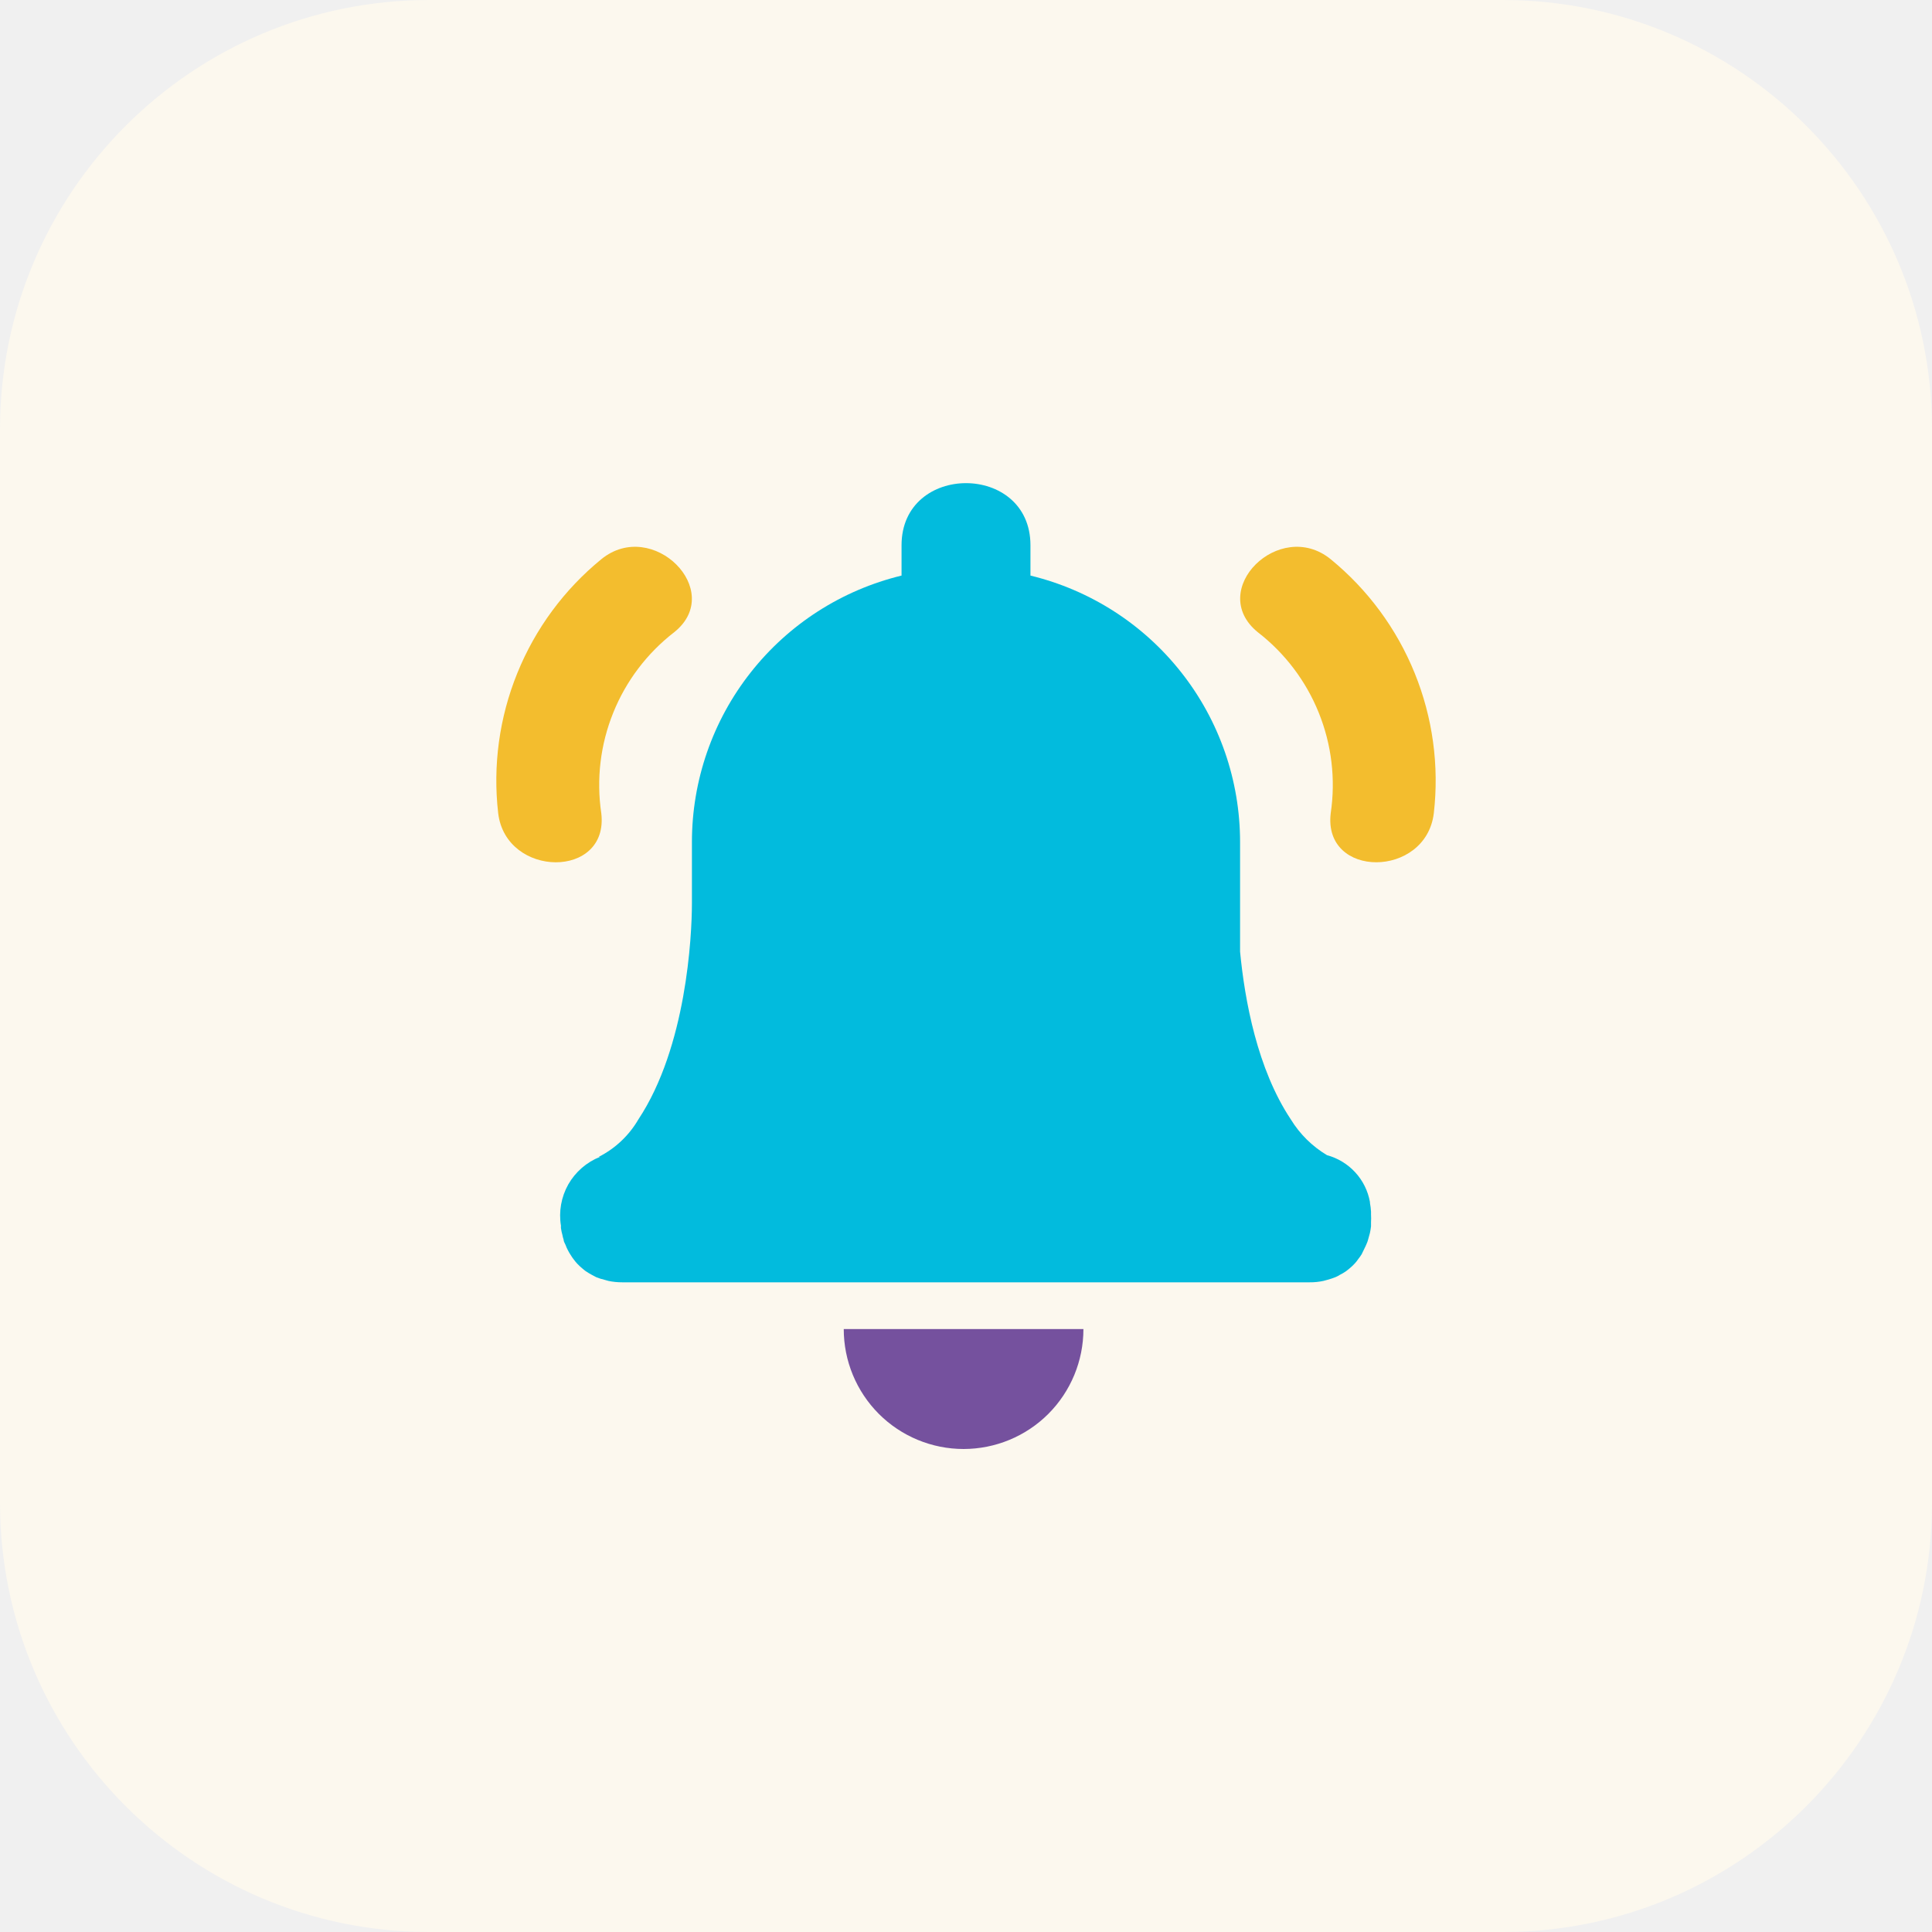
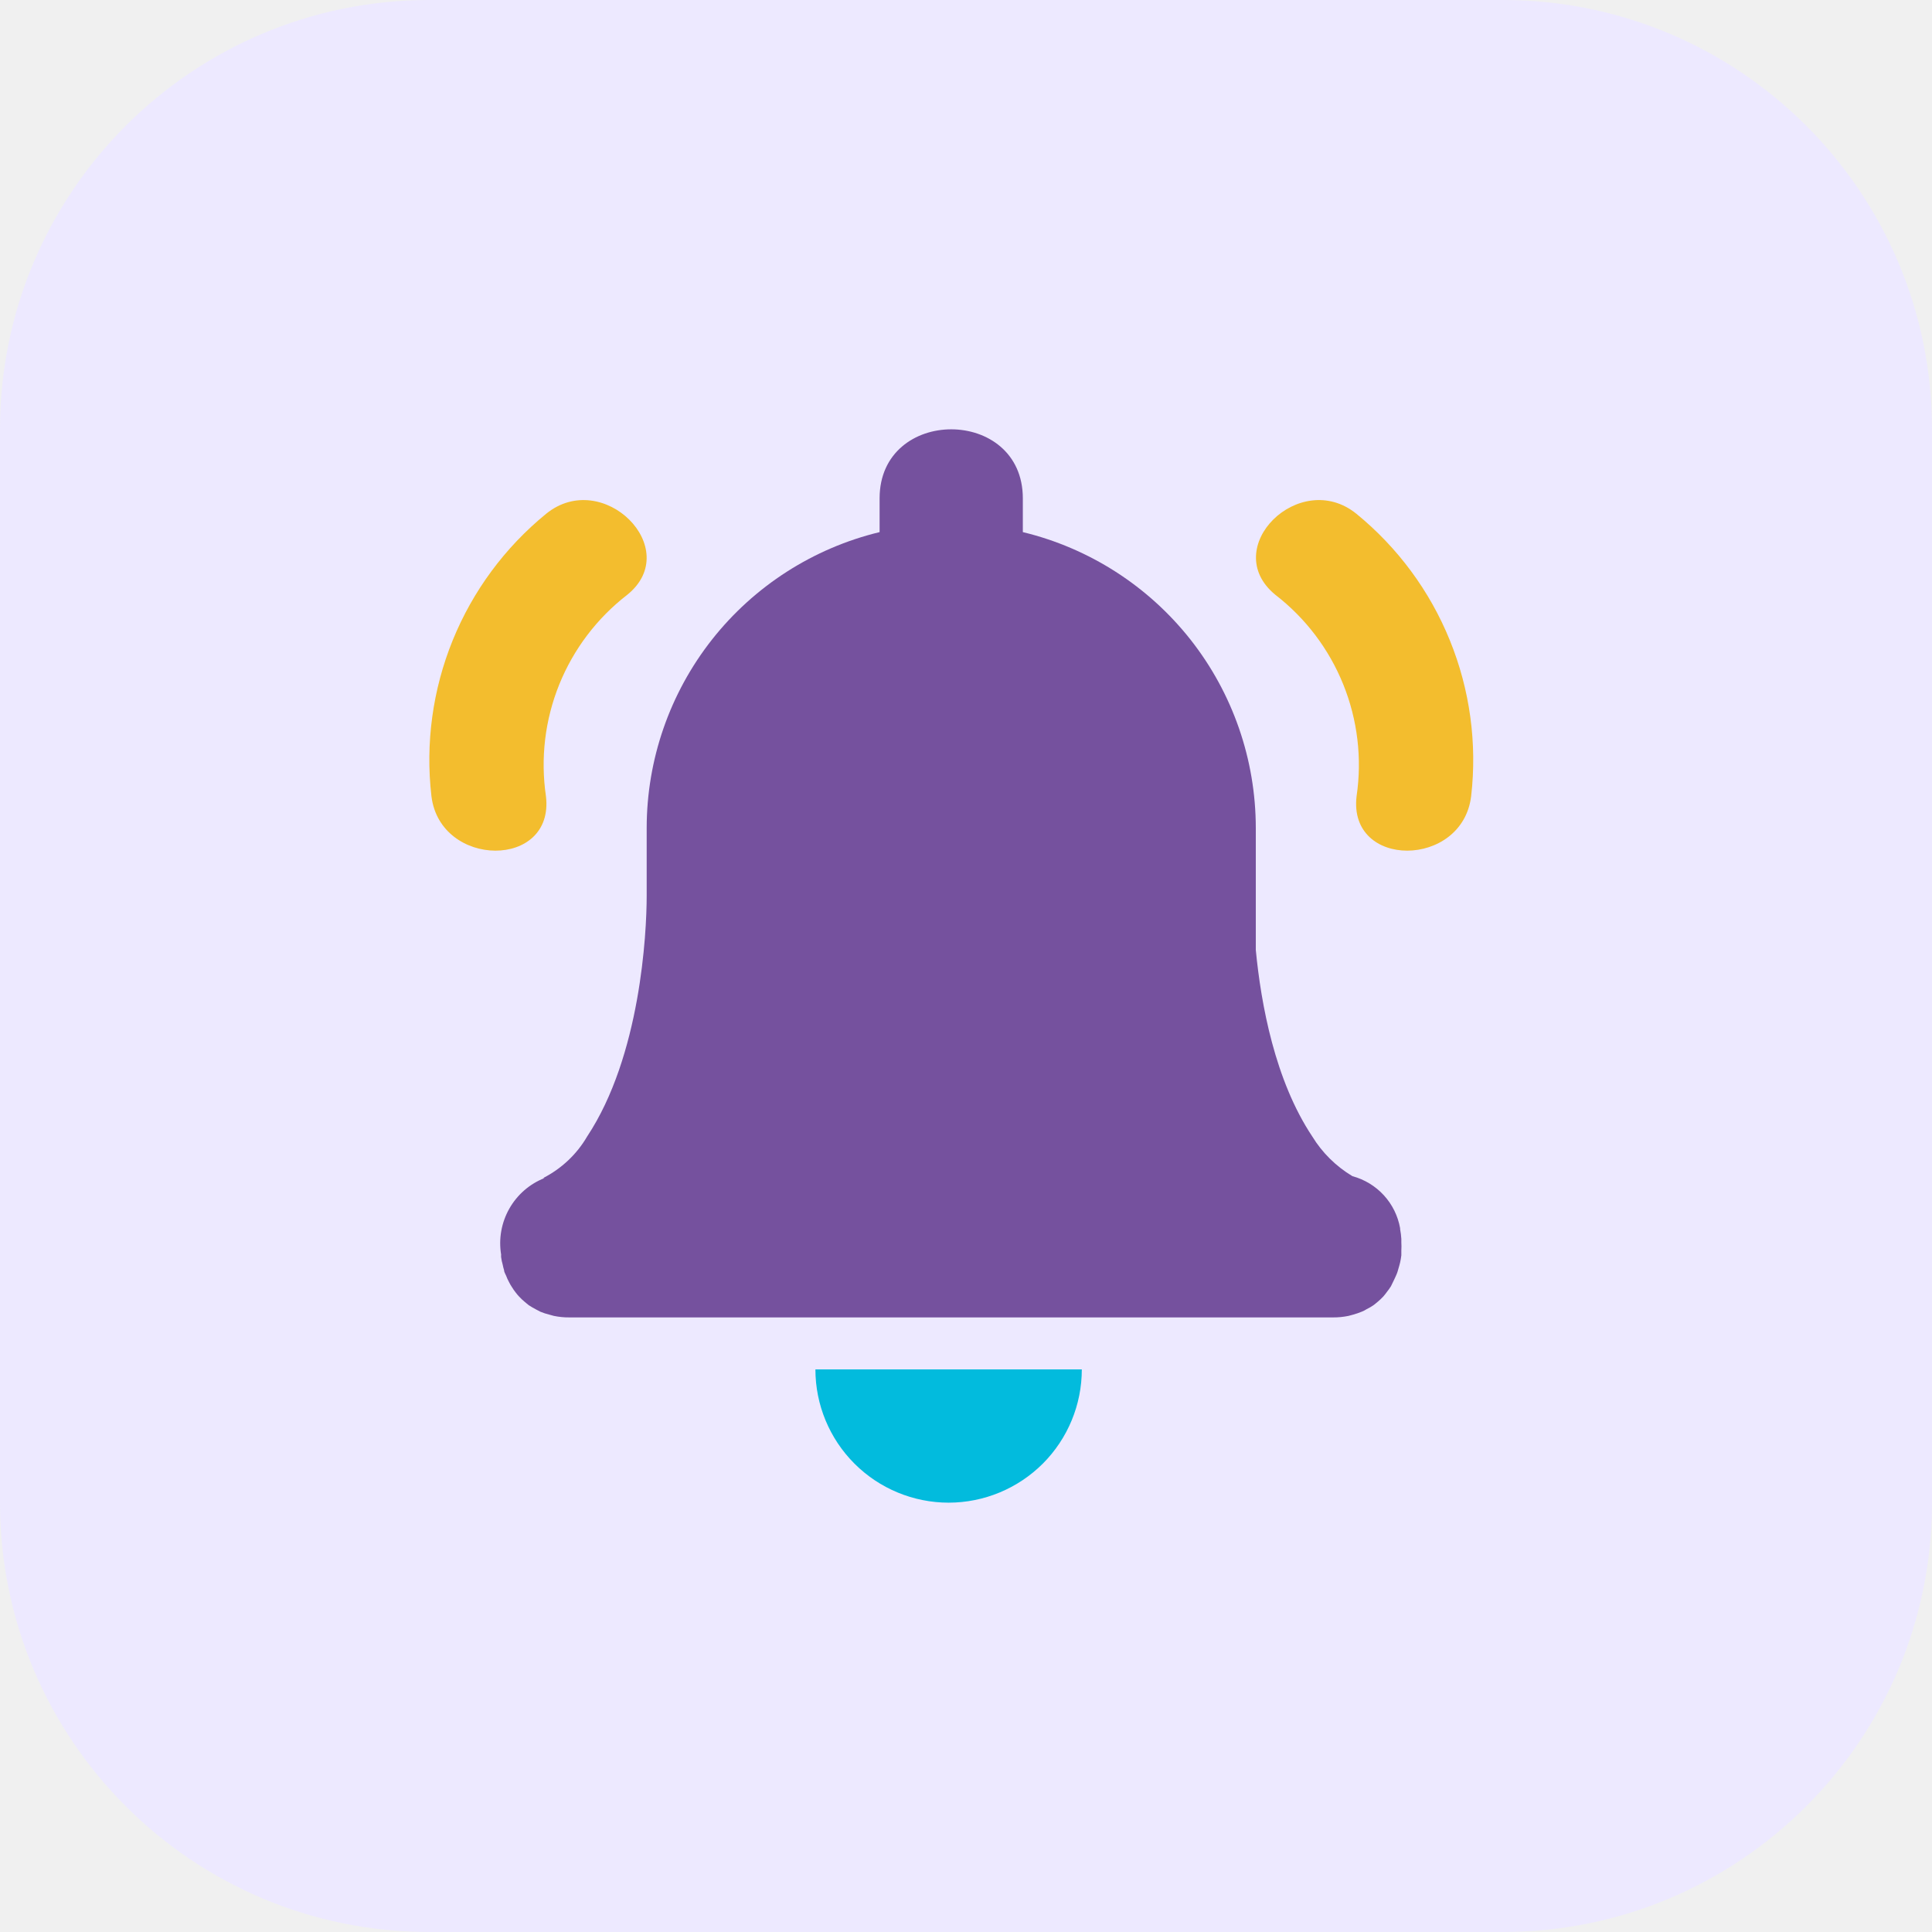
<svg xmlns="http://www.w3.org/2000/svg" width="36" height="36" viewBox="0 0 36 36" fill="none">
-   <rect width="36" height="36" rx="8" fill="#FCF8EE" />
-   <g clip-path="url(#clip0_83_923)">
-     <path d="M25.421 23.271C25.439 23.238 25.452 23.205 25.467 23.171C25.483 23.138 25.491 23.102 25.501 23.068C25.511 23.035 25.519 23.004 25.527 22.973C25.534 22.942 25.542 22.893 25.547 22.852V22.773C25.55 22.726 25.55 22.678 25.547 22.631C25.548 22.613 25.548 22.595 25.547 22.577C25.544 22.522 25.537 22.467 25.527 22.413C25.527 22.413 25.527 22.413 25.527 22.397C25.49 22.191 25.395 21.999 25.253 21.845C25.112 21.691 24.929 21.58 24.727 21.525C24.452 21.361 24.221 21.133 24.053 20.859C23.428 19.921 23.194 18.64 23.107 17.733V15.686C23.106 14.541 22.721 13.429 22.012 12.53C21.304 11.63 20.314 10.995 19.201 10.725V10.16C19.201 8.617 16.799 8.617 16.799 10.16V10.725C15.686 10.995 14.696 11.63 13.988 12.53C13.279 13.429 12.894 14.541 12.893 15.686V16.825C12.893 17.457 12.788 19.512 11.895 20.859C11.721 21.158 11.465 21.4 11.157 21.556H11.181C10.931 21.655 10.722 21.837 10.589 22.07C10.457 22.305 10.409 22.577 10.453 22.842C10.451 22.857 10.451 22.871 10.453 22.886C10.459 22.927 10.467 22.969 10.479 23.009C10.485 23.04 10.492 23.07 10.502 23.099C10.502 23.133 10.525 23.166 10.538 23.197C10.55 23.232 10.566 23.267 10.584 23.3C10.598 23.327 10.613 23.354 10.63 23.379C10.651 23.414 10.674 23.448 10.7 23.48C10.717 23.503 10.736 23.526 10.756 23.547C10.785 23.578 10.816 23.607 10.849 23.634C10.872 23.652 10.893 23.673 10.916 23.688C10.955 23.714 10.995 23.738 11.037 23.76L11.111 23.799C11.16 23.819 11.211 23.835 11.263 23.847L11.337 23.868C11.422 23.886 11.508 23.894 11.595 23.894H24.403C24.489 23.895 24.576 23.886 24.66 23.868L24.737 23.847C24.789 23.833 24.839 23.816 24.889 23.796C24.916 23.785 24.942 23.771 24.966 23.755C25.007 23.735 25.047 23.712 25.084 23.685C25.11 23.667 25.131 23.647 25.154 23.629C25.177 23.611 25.218 23.572 25.246 23.541C25.275 23.511 25.285 23.493 25.303 23.469C25.328 23.438 25.351 23.405 25.372 23.372L25.421 23.271Z" fill="#02BBDD" />
-     <path d="M17.956 27C18.549 26.999 19.116 26.764 19.535 26.345C19.953 25.926 20.188 25.358 20.188 24.765H15.722C15.722 25.358 15.957 25.926 16.376 26.346C16.795 26.765 17.364 27 17.956 27Z" fill="#75519E" />
-     <path d="M24.794 10.419C23.842 9.648 22.479 10.995 23.433 11.777C23.94 12.168 24.334 12.687 24.573 13.28C24.813 13.874 24.89 14.52 24.796 15.153C24.65 16.377 26.571 16.367 26.717 15.153C26.819 14.266 26.696 13.368 26.36 12.541C26.024 11.713 25.485 10.984 24.794 10.419Z" fill="#F3BD2E" />
-     <path d="M11.204 15.153C11.11 14.52 11.187 13.874 11.427 13.28C11.666 12.687 12.06 12.168 12.567 11.777C13.523 11.006 12.158 9.645 11.206 10.419C10.514 10.984 9.976 11.713 9.64 12.541C9.304 13.368 9.181 14.266 9.283 15.153C9.429 16.365 11.35 16.38 11.204 15.153Z" fill="#F3BD2E" />
-   </g>
-   <defs>
-     <clipPath id="clip0_83_923">
-       <rect width="18" height="18" fill="white" transform="translate(9 9)" />
-     </clipPath>
-   </defs>
+   <rect width="36" height="36" rx="8" fill="#EDE9FF" />
+   <path d="M25.972 23.857C25.992 23.819 26.006 23.782 26.023 23.745C26.04 23.708 26.049 23.668 26.06 23.631C26.072 23.594 26.08 23.559 26.089 23.525C26.098 23.491 26.106 23.436 26.112 23.391V23.302C26.115 23.25 26.115 23.197 26.112 23.145C26.113 23.125 26.113 23.105 26.112 23.085C26.108 23.024 26.101 22.963 26.089 22.902C26.089 22.902 26.089 22.902 26.089 22.885C26.048 22.656 25.943 22.443 25.785 22.271C25.628 22.1 25.425 21.977 25.2 21.916C24.895 21.733 24.638 21.48 24.452 21.176C23.757 20.133 23.497 18.71 23.4 17.701V15.427C23.399 14.154 22.971 12.919 22.184 11.919C21.396 10.92 20.296 10.214 19.059 9.915V9.286C19.059 7.571 16.39 7.571 16.39 9.286V9.915C15.154 10.214 14.053 10.92 13.266 11.919C12.479 12.919 12.051 14.154 12.05 15.427V16.693C12.05 17.396 11.933 19.679 10.941 21.176C10.748 21.508 10.463 21.776 10.121 21.951H10.147C9.869 22.06 9.637 22.262 9.49 22.522C9.343 22.782 9.289 23.085 9.338 23.379C9.336 23.395 9.336 23.412 9.338 23.428C9.344 23.474 9.354 23.52 9.367 23.565C9.373 23.599 9.382 23.632 9.392 23.665C9.392 23.702 9.418 23.739 9.432 23.774C9.446 23.813 9.464 23.851 9.484 23.888C9.499 23.919 9.516 23.948 9.535 23.977C9.558 24.015 9.584 24.053 9.612 24.088C9.632 24.114 9.653 24.139 9.675 24.162C9.707 24.197 9.742 24.229 9.778 24.259C9.804 24.279 9.827 24.302 9.852 24.32C9.896 24.349 9.941 24.375 9.987 24.399L10.069 24.442C10.124 24.465 10.181 24.483 10.238 24.497L10.321 24.52C10.415 24.539 10.511 24.549 10.607 24.548H24.84C24.936 24.549 25.032 24.539 25.126 24.52L25.212 24.497C25.269 24.481 25.325 24.462 25.38 24.439C25.41 24.427 25.439 24.412 25.466 24.394C25.512 24.372 25.556 24.346 25.598 24.317C25.626 24.297 25.649 24.274 25.675 24.254C25.7 24.234 25.746 24.191 25.777 24.157C25.809 24.122 25.82 24.102 25.84 24.077C25.868 24.042 25.894 24.006 25.918 23.968L25.972 23.857Z" fill="#75519E" />
+   <path d="M17.678 28C18.336 27.999 18.966 27.737 19.432 27.272C19.897 26.806 20.158 26.175 20.158 25.517H15.194C15.194 26.175 15.456 26.807 15.922 27.273C16.387 27.738 17.019 28 17.678 28Z" fill="#02BBDD" />
+   <path d="M25.275 9.574C24.218 8.717 22.703 10.214 23.764 11.083C24.327 11.518 24.764 12.094 25.03 12.754C25.296 13.413 25.382 14.132 25.278 14.835C25.115 16.195 27.25 16.184 27.413 14.835C27.526 13.849 27.39 12.851 27.016 11.932C26.643 11.012 26.044 10.202 25.275 9.574Z" fill="#F3BD2E" />
+   <path d="M10.173 14.835C10.069 14.132 10.155 13.413 10.421 12.754C10.688 12.094 11.125 11.518 11.688 11.083C12.751 10.226 11.233 8.714 10.176 9.574C9.407 10.202 8.809 11.012 8.435 11.932C8.062 12.851 7.925 13.85 8.039 14.835C8.202 16.181 10.336 16.198 10.173 14.835Z" fill="#F3BD2E" />
</svg>
